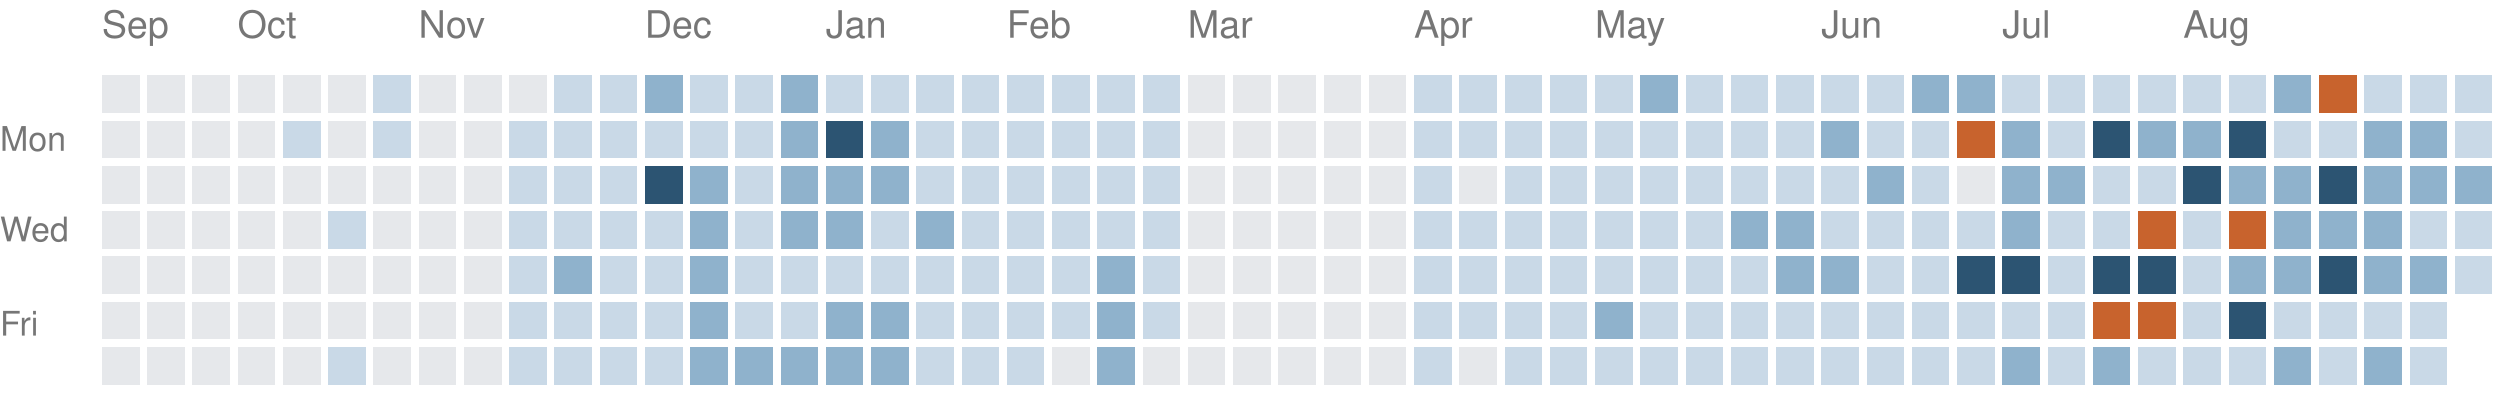
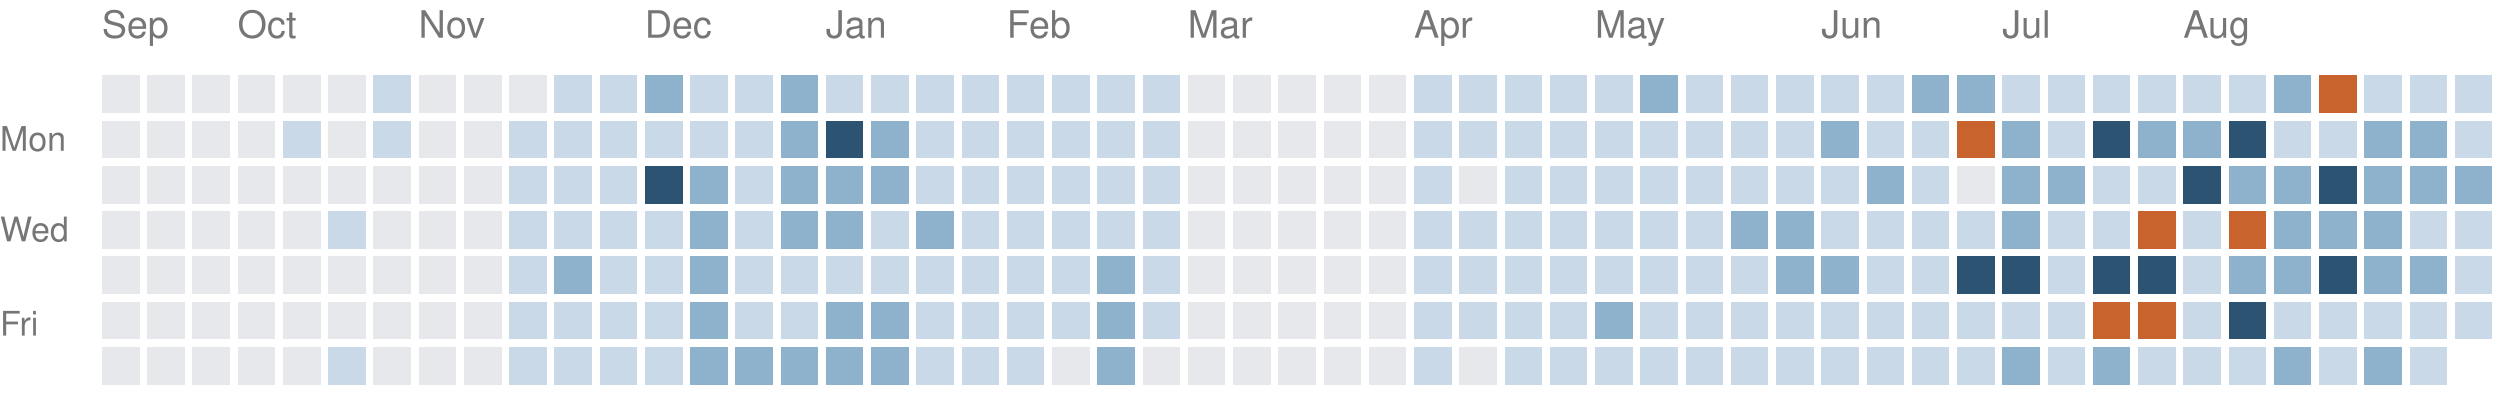
<svg xmlns="http://www.w3.org/2000/svg" version="1.1" width="663" height="104">
  <rect style="fill:#e6e8eb;shape-rendering:crispedges" data-score="0" data-date="2025-09-14" x="27" y="20" width="10" height="10" />
  <rect style="fill:#e6e8eb;shape-rendering:crispedges" data-score="0" data-date="2025-09-21" x="39" y="20" width="10" height="10" />
  <rect style="fill:#e6e8eb;shape-rendering:crispedges" data-score="0" data-date="2025-09-28" x="51" y="20" width="10" height="10" />
  <rect style="fill:#e6e8eb;shape-rendering:crispedges" data-score="0" data-date="2025-10-05" x="63" y="20" width="10" height="10" />
  <rect style="fill:#e6e8eb;shape-rendering:crispedges" data-score="0" data-date="2025-10-12" x="75" y="20" width="10" height="10" />
  <rect style="fill:#e6e8eb;shape-rendering:crispedges" data-score="0" data-date="2025-10-19" x="87" y="20" width="10" height="10" />
  <rect style="fill:#c9d9e7;shape-rendering:crispedges" data-score="1" data-date="2025-10-26" x="99" y="20" width="10" height="10" />
  <rect style="fill:#e6e8eb;shape-rendering:crispedges" data-score="0" data-date="2025-11-02" x="111" y="20" width="10" height="10" />
  <rect style="fill:#e6e8eb;shape-rendering:crispedges" data-score="0" data-date="2025-11-09" x="123" y="20" width="10" height="10" />
  <rect style="fill:#e6e8eb;shape-rendering:crispedges" data-score="0" data-date="2025-11-16" x="135" y="20" width="10" height="10" />
  <rect style="fill:#c9d9e7;shape-rendering:crispedges" data-score="1" data-date="2025-11-23" x="147" y="20" width="10" height="10" />
  <rect style="fill:#c9d9e7;shape-rendering:crispedges" data-score="1" data-date="2025-11-30" x="159" y="20" width="10" height="10" />
  <rect style="fill:#8fb2cc;shape-rendering:crispedges" data-score="2" data-date="2025-12-07" x="171" y="20" width="10" height="10" />
  <rect style="fill:#c9d9e7;shape-rendering:crispedges" data-score="1" data-date="2025-12-14" x="183" y="20" width="10" height="10" />
  <rect style="fill:#c9d9e7;shape-rendering:crispedges" data-score="1" data-date="2025-12-21" x="195" y="20" width="10" height="10" />
  <rect style="fill:#8fb2cc;shape-rendering:crispedges" data-score="2" data-date="2025-12-28" x="207" y="20" width="10" height="10" />
  <rect style="fill:#c9d9e7;shape-rendering:crispedges" data-score="1" data-date="2026-01-04" x="219" y="20" width="10" height="10" />
  <rect style="fill:#c9d9e7;shape-rendering:crispedges" data-score="1" data-date="2026-01-11" x="231" y="20" width="10" height="10" />
  <rect style="fill:#c9d9e7;shape-rendering:crispedges" data-score="1" data-date="2026-01-18" x="243" y="20" width="10" height="10" />
  <rect style="fill:#c9d9e7;shape-rendering:crispedges" data-score="1" data-date="2026-01-25" x="255" y="20" width="10" height="10" />
  <rect style="fill:#c9d9e7;shape-rendering:crispedges" data-score="1" data-date="2026-02-01" x="267" y="20" width="10" height="10" />
  <rect style="fill:#c9d9e7;shape-rendering:crispedges" data-score="1" data-date="2026-02-08" x="279" y="20" width="10" height="10" />
  <rect style="fill:#c9d9e7;shape-rendering:crispedges" data-score="1" data-date="2026-02-15" x="291" y="20" width="10" height="10" />
  <rect style="fill:#c9d9e7;shape-rendering:crispedges" data-score="1" data-date="2026-02-22" x="303" y="20" width="10" height="10" />
  <rect style="fill:#e6e8eb;shape-rendering:crispedges" data-score="0" data-date="2026-03-01" x="315" y="20" width="10" height="10" />
  <rect style="fill:#e6e8eb;shape-rendering:crispedges" data-score="0" data-date="2026-03-08" x="327" y="20" width="10" height="10" />
  <rect style="fill:#e6e8eb;shape-rendering:crispedges" data-score="0" data-date="2026-03-15" x="339" y="20" width="10" height="10" />
  <rect style="fill:#e6e8eb;shape-rendering:crispedges" data-score="0" data-date="2026-03-22" x="351" y="20" width="10" height="10" />
  <rect style="fill:#e6e8eb;shape-rendering:crispedges" data-score="0" data-date="2026-03-29" x="363" y="20" width="10" height="10" />
  <rect style="fill:#c9d9e7;shape-rendering:crispedges" data-score="1" data-date="2026-04-05" x="375" y="20" width="10" height="10" />
  <rect style="fill:#c9d9e7;shape-rendering:crispedges" data-score="1" data-date="2026-04-12" x="387" y="20" width="10" height="10" />
  <rect style="fill:#c9d9e7;shape-rendering:crispedges" data-score="1" data-date="2026-04-19" x="399" y="20" width="10" height="10" />
  <rect style="fill:#c9d9e7;shape-rendering:crispedges" data-score="1" data-date="2026-04-26" x="411" y="20" width="10" height="10" />
  <rect style="fill:#c9d9e7;shape-rendering:crispedges" data-score="1" data-date="2026-05-03" x="423" y="20" width="10" height="10" />
  <rect style="fill:#8fb2cc;shape-rendering:crispedges" data-score="2" data-date="2026-05-10" x="435" y="20" width="10" height="10" />
  <rect style="fill:#c9d9e7;shape-rendering:crispedges" data-score="1" data-date="2026-05-17" x="447" y="20" width="10" height="10" />
  <rect style="fill:#c9d9e7;shape-rendering:crispedges" data-score="1" data-date="2026-05-24" x="459" y="20" width="10" height="10" />
  <rect style="fill:#c9d9e7;shape-rendering:crispedges" data-score="1" data-date="2026-05-31" x="471" y="20" width="10" height="10" />
  <rect style="fill:#c9d9e7;shape-rendering:crispedges" data-score="1" data-date="2026-06-07" x="483" y="20" width="10" height="10" />
  <rect style="fill:#c9d9e7;shape-rendering:crispedges" data-score="1" data-date="2026-06-14" x="495" y="20" width="10" height="10" />
  <rect style="fill:#8fb2cc;shape-rendering:crispedges" data-score="2" data-date="2026-06-21" x="507" y="20" width="10" height="10" />
  <rect style="fill:#8fb2cc;shape-rendering:crispedges" data-score="2" data-date="2026-06-28" x="519" y="20" width="10" height="10" />
  <rect style="fill:#c9d9e7;shape-rendering:crispedges" data-score="1" data-date="2026-07-05" x="531" y="20" width="10" height="10" />
  <rect style="fill:#c9d9e7;shape-rendering:crispedges" data-score="1" data-date="2026-07-12" x="543" y="20" width="10" height="10" />
  <rect style="fill:#c9d9e7;shape-rendering:crispedges" data-score="1" data-date="2026-07-19" x="555" y="20" width="10" height="10" />
  <rect style="fill:#c9d9e7;shape-rendering:crispedges" data-score="1" data-date="2026-07-26" x="567" y="20" width="10" height="10" />
  <rect style="fill:#c9d9e7;shape-rendering:crispedges" data-score="1" data-date="2026-08-02" x="579" y="20" width="10" height="10" />
  <rect style="fill:#c9d9e7;shape-rendering:crispedges" data-score="1" data-date="2026-08-09" x="591" y="20" width="10" height="10" />
  <rect style="fill:#8fb2cc;shape-rendering:crispedges" data-score="2" data-date="2026-08-16" x="603" y="20" width="10" height="10" />
  <rect style="fill:#c8632d;shape-rendering:crispedges" data-score="4" data-date="2026-08-23" x="615" y="20" width="10" height="10" />
  <rect style="fill:#c9d9e7;shape-rendering:crispedges" data-score="1" data-date="2026-08-30" x="627" y="20" width="10" height="10" />
  <rect style="fill:#c9d9e7;shape-rendering:crispedges" data-score="1" data-date="2026-09-06" x="639" y="20" width="10" height="10" />
  <rect style="fill:#c9d9e7;shape-rendering:crispedges" data-score="1" data-date="2026-09-13" x="651" y="20" width="10" height="10" />
  <rect style="fill:#e6e8eb;shape-rendering:crispedges" data-score="0" data-date="2025-09-15" x="27" y="32" width="10" height="10" />
  <rect style="fill:#e6e8eb;shape-rendering:crispedges" data-score="0" data-date="2025-09-22" x="39" y="32" width="10" height="10" />
  <rect style="fill:#e6e8eb;shape-rendering:crispedges" data-score="0" data-date="2025-09-29" x="51" y="32" width="10" height="10" />
  <rect style="fill:#e6e8eb;shape-rendering:crispedges" data-score="0" data-date="2025-10-06" x="63" y="32" width="10" height="10" />
  <rect style="fill:#c9d9e7;shape-rendering:crispedges" data-score="1" data-date="2025-10-13" x="75" y="32" width="10" height="10" />
  <rect style="fill:#e6e8eb;shape-rendering:crispedges" data-score="0" data-date="2025-10-20" x="87" y="32" width="10" height="10" />
  <rect style="fill:#c9d9e7;shape-rendering:crispedges" data-score="1" data-date="2025-10-27" x="99" y="32" width="10" height="10" />
  <rect style="fill:#e6e8eb;shape-rendering:crispedges" data-score="0" data-date="2025-11-03" x="111" y="32" width="10" height="10" />
  <rect style="fill:#e6e8eb;shape-rendering:crispedges" data-score="0" data-date="2025-11-10" x="123" y="32" width="10" height="10" />
  <rect style="fill:#c9d9e7;shape-rendering:crispedges" data-score="1" data-date="2025-11-17" x="135" y="32" width="10" height="10" />
  <rect style="fill:#c9d9e7;shape-rendering:crispedges" data-score="1" data-date="2025-11-24" x="147" y="32" width="10" height="10" />
  <rect style="fill:#c9d9e7;shape-rendering:crispedges" data-score="1" data-date="2025-12-01" x="159" y="32" width="10" height="10" />
  <rect style="fill:#c9d9e7;shape-rendering:crispedges" data-score="1" data-date="2025-12-08" x="171" y="32" width="10" height="10" />
  <rect style="fill:#c9d9e7;shape-rendering:crispedges" data-score="1" data-date="2025-12-15" x="183" y="32" width="10" height="10" />
  <rect style="fill:#c9d9e7;shape-rendering:crispedges" data-score="1" data-date="2025-12-22" x="195" y="32" width="10" height="10" />
  <rect style="fill:#8fb2cc;shape-rendering:crispedges" data-score="2" data-date="2025-12-29" x="207" y="32" width="10" height="10" />
  <rect style="fill:#2c5472;shape-rendering:crispedges" data-score="3" data-date="2026-01-05" x="219" y="32" width="10" height="10" />
  <rect style="fill:#8fb2cc;shape-rendering:crispedges" data-score="2" data-date="2026-01-12" x="231" y="32" width="10" height="10" />
  <rect style="fill:#c9d9e7;shape-rendering:crispedges" data-score="1" data-date="2026-01-19" x="243" y="32" width="10" height="10" />
  <rect style="fill:#c9d9e7;shape-rendering:crispedges" data-score="1" data-date="2026-01-26" x="255" y="32" width="10" height="10" />
  <rect style="fill:#c9d9e7;shape-rendering:crispedges" data-score="1" data-date="2026-02-02" x="267" y="32" width="10" height="10" />
  <rect style="fill:#c9d9e7;shape-rendering:crispedges" data-score="1" data-date="2026-02-09" x="279" y="32" width="10" height="10" />
  <rect style="fill:#c9d9e7;shape-rendering:crispedges" data-score="1" data-date="2026-02-16" x="291" y="32" width="10" height="10" />
  <rect style="fill:#c9d9e7;shape-rendering:crispedges" data-score="1" data-date="2026-02-23" x="303" y="32" width="10" height="10" />
  <rect style="fill:#e6e8eb;shape-rendering:crispedges" data-score="0" data-date="2026-03-02" x="315" y="32" width="10" height="10" />
  <rect style="fill:#e6e8eb;shape-rendering:crispedges" data-score="0" data-date="2026-03-09" x="327" y="32" width="10" height="10" />
  <rect style="fill:#e6e8eb;shape-rendering:crispedges" data-score="0" data-date="2026-03-16" x="339" y="32" width="10" height="10" />
  <rect style="fill:#e6e8eb;shape-rendering:crispedges" data-score="0" data-date="2026-03-23" x="351" y="32" width="10" height="10" />
  <rect style="fill:#e6e8eb;shape-rendering:crispedges" data-score="0" data-date="2026-03-30" x="363" y="32" width="10" height="10" />
  <rect style="fill:#c9d9e7;shape-rendering:crispedges" data-score="1" data-date="2026-04-06" x="375" y="32" width="10" height="10" />
  <rect style="fill:#c9d9e7;shape-rendering:crispedges" data-score="1" data-date="2026-04-13" x="387" y="32" width="10" height="10" />
  <rect style="fill:#c9d9e7;shape-rendering:crispedges" data-score="1" data-date="2026-04-20" x="399" y="32" width="10" height="10" />
  <rect style="fill:#c9d9e7;shape-rendering:crispedges" data-score="1" data-date="2026-04-27" x="411" y="32" width="10" height="10" />
  <rect style="fill:#c9d9e7;shape-rendering:crispedges" data-score="1" data-date="2026-05-04" x="423" y="32" width="10" height="10" />
  <rect style="fill:#c9d9e7;shape-rendering:crispedges" data-score="1" data-date="2026-05-11" x="435" y="32" width="10" height="10" />
  <rect style="fill:#c9d9e7;shape-rendering:crispedges" data-score="1" data-date="2026-05-18" x="447" y="32" width="10" height="10" />
  <rect style="fill:#c9d9e7;shape-rendering:crispedges" data-score="1" data-date="2026-05-25" x="459" y="32" width="10" height="10" />
  <rect style="fill:#c9d9e7;shape-rendering:crispedges" data-score="1" data-date="2026-06-01" x="471" y="32" width="10" height="10" />
  <rect style="fill:#8fb2cc;shape-rendering:crispedges" data-score="2" data-date="2026-06-08" x="483" y="32" width="10" height="10" />
  <rect style="fill:#c9d9e7;shape-rendering:crispedges" data-score="1" data-date="2026-06-15" x="495" y="32" width="10" height="10" />
  <rect style="fill:#c9d9e7;shape-rendering:crispedges" data-score="1" data-date="2026-06-22" x="507" y="32" width="10" height="10" />
  <rect style="fill:#c8632d;shape-rendering:crispedges" data-score="4" data-date="2026-06-29" x="519" y="32" width="10" height="10" />
  <rect style="fill:#8fb2cc;shape-rendering:crispedges" data-score="2" data-date="2026-07-06" x="531" y="32" width="10" height="10" />
  <rect style="fill:#c9d9e7;shape-rendering:crispedges" data-score="1" data-date="2026-07-13" x="543" y="32" width="10" height="10" />
  <rect style="fill:#2c5472;shape-rendering:crispedges" data-score="3" data-date="2026-07-20" x="555" y="32" width="10" height="10" />
  <rect style="fill:#8fb2cc;shape-rendering:crispedges" data-score="2" data-date="2026-07-27" x="567" y="32" width="10" height="10" />
  <rect style="fill:#8fb2cc;shape-rendering:crispedges" data-score="2" data-date="2026-08-03" x="579" y="32" width="10" height="10" />
  <rect style="fill:#2c5472;shape-rendering:crispedges" data-score="3" data-date="2026-08-10" x="591" y="32" width="10" height="10" />
  <rect style="fill:#c9d9e7;shape-rendering:crispedges" data-score="1" data-date="2026-08-17" x="603" y="32" width="10" height="10" />
  <rect style="fill:#c9d9e7;shape-rendering:crispedges" data-score="1" data-date="2026-08-24" x="615" y="32" width="10" height="10" />
  <rect style="fill:#8fb2cc;shape-rendering:crispedges" data-score="2" data-date="2026-08-31" x="627" y="32" width="10" height="10" />
  <rect style="fill:#8fb2cc;shape-rendering:crispedges" data-score="2" data-date="2026-09-07" x="639" y="32" width="10" height="10" />
  <rect style="fill:#c9d9e7;shape-rendering:crispedges" data-score="1" data-date="2026-09-14" x="651" y="32" width="10" height="10" />
  <rect style="fill:#e6e8eb;shape-rendering:crispedges" data-score="0" data-date="2025-09-16" x="27" y="44" width="10" height="10" />
  <rect style="fill:#e6e8eb;shape-rendering:crispedges" data-score="0" data-date="2025-09-23" x="39" y="44" width="10" height="10" />
  <rect style="fill:#e6e8eb;shape-rendering:crispedges" data-score="0" data-date="2025-09-30" x="51" y="44" width="10" height="10" />
  <rect style="fill:#e6e8eb;shape-rendering:crispedges" data-score="0" data-date="2025-10-07" x="63" y="44" width="10" height="10" />
  <rect style="fill:#e6e8eb;shape-rendering:crispedges" data-score="0" data-date="2025-10-14" x="75" y="44" width="10" height="10" />
  <rect style="fill:#e6e8eb;shape-rendering:crispedges" data-score="0" data-date="2025-10-21" x="87" y="44" width="10" height="10" />
  <rect style="fill:#e6e8eb;shape-rendering:crispedges" data-score="0" data-date="2025-10-28" x="99" y="44" width="10" height="10" />
  <rect style="fill:#e6e8eb;shape-rendering:crispedges" data-score="0" data-date="2025-11-04" x="111" y="44" width="10" height="10" />
  <rect style="fill:#e6e8eb;shape-rendering:crispedges" data-score="0" data-date="2025-11-11" x="123" y="44" width="10" height="10" />
  <rect style="fill:#c9d9e7;shape-rendering:crispedges" data-score="1" data-date="2025-11-18" x="135" y="44" width="10" height="10" />
  <rect style="fill:#c9d9e7;shape-rendering:crispedges" data-score="1" data-date="2025-11-25" x="147" y="44" width="10" height="10" />
  <rect style="fill:#c9d9e7;shape-rendering:crispedges" data-score="1" data-date="2025-12-02" x="159" y="44" width="10" height="10" />
  <rect style="fill:#2c5472;shape-rendering:crispedges" data-score="3" data-date="2025-12-09" x="171" y="44" width="10" height="10" />
  <rect style="fill:#8fb2cc;shape-rendering:crispedges" data-score="2" data-date="2025-12-16" x="183" y="44" width="10" height="10" />
  <rect style="fill:#c9d9e7;shape-rendering:crispedges" data-score="1" data-date="2025-12-23" x="195" y="44" width="10" height="10" />
  <rect style="fill:#8fb2cc;shape-rendering:crispedges" data-score="2" data-date="2025-12-30" x="207" y="44" width="10" height="10" />
  <rect style="fill:#8fb2cc;shape-rendering:crispedges" data-score="2" data-date="2026-01-06" x="219" y="44" width="10" height="10" />
  <rect style="fill:#8fb2cc;shape-rendering:crispedges" data-score="2" data-date="2026-01-13" x="231" y="44" width="10" height="10" />
  <rect style="fill:#c9d9e7;shape-rendering:crispedges" data-score="1" data-date="2026-01-20" x="243" y="44" width="10" height="10" />
  <rect style="fill:#c9d9e7;shape-rendering:crispedges" data-score="1" data-date="2026-01-27" x="255" y="44" width="10" height="10" />
  <rect style="fill:#c9d9e7;shape-rendering:crispedges" data-score="1" data-date="2026-02-03" x="267" y="44" width="10" height="10" />
  <rect style="fill:#c9d9e7;shape-rendering:crispedges" data-score="1" data-date="2026-02-10" x="279" y="44" width="10" height="10" />
  <rect style="fill:#c9d9e7;shape-rendering:crispedges" data-score="1" data-date="2026-02-17" x="291" y="44" width="10" height="10" />
  <rect style="fill:#c9d9e7;shape-rendering:crispedges" data-score="1" data-date="2026-02-24" x="303" y="44" width="10" height="10" />
  <rect style="fill:#e6e8eb;shape-rendering:crispedges" data-score="0" data-date="2026-03-03" x="315" y="44" width="10" height="10" />
  <rect style="fill:#e6e8eb;shape-rendering:crispedges" data-score="0" data-date="2026-03-10" x="327" y="44" width="10" height="10" />
  <rect style="fill:#e6e8eb;shape-rendering:crispedges" data-score="0" data-date="2026-03-17" x="339" y="44" width="10" height="10" />
  <rect style="fill:#e6e8eb;shape-rendering:crispedges" data-score="0" data-date="2026-03-24" x="351" y="44" width="10" height="10" />
  <rect style="fill:#e6e8eb;shape-rendering:crispedges" data-score="0" data-date="2026-03-31" x="363" y="44" width="10" height="10" />
  <rect style="fill:#c9d9e7;shape-rendering:crispedges" data-score="1" data-date="2026-04-07" x="375" y="44" width="10" height="10" />
  <rect style="fill:#e6e8eb;shape-rendering:crispedges" data-score="0" data-date="2026-04-14" x="387" y="44" width="10" height="10" />
  <rect style="fill:#c9d9e7;shape-rendering:crispedges" data-score="1" data-date="2026-04-21" x="399" y="44" width="10" height="10" />
  <rect style="fill:#c9d9e7;shape-rendering:crispedges" data-score="1" data-date="2026-04-28" x="411" y="44" width="10" height="10" />
  <rect style="fill:#c9d9e7;shape-rendering:crispedges" data-score="1" data-date="2026-05-05" x="423" y="44" width="10" height="10" />
  <rect style="fill:#c9d9e7;shape-rendering:crispedges" data-score="1" data-date="2026-05-12" x="435" y="44" width="10" height="10" />
  <rect style="fill:#c9d9e7;shape-rendering:crispedges" data-score="1" data-date="2026-05-19" x="447" y="44" width="10" height="10" />
  <rect style="fill:#c9d9e7;shape-rendering:crispedges" data-score="1" data-date="2026-05-26" x="459" y="44" width="10" height="10" />
  <rect style="fill:#c9d9e7;shape-rendering:crispedges" data-score="1" data-date="2026-06-02" x="471" y="44" width="10" height="10" />
  <rect style="fill:#c9d9e7;shape-rendering:crispedges" data-score="1" data-date="2026-06-09" x="483" y="44" width="10" height="10" />
  <rect style="fill:#8fb2cc;shape-rendering:crispedges" data-score="2" data-date="2026-06-16" x="495" y="44" width="10" height="10" />
  <rect style="fill:#c9d9e7;shape-rendering:crispedges" data-score="1" data-date="2026-06-23" x="507" y="44" width="10" height="10" />
  <rect style="fill:#e6e8eb;shape-rendering:crispedges" data-score="0" data-date="2026-06-30" x="519" y="44" width="10" height="10" />
  <rect style="fill:#8fb2cc;shape-rendering:crispedges" data-score="2" data-date="2026-07-07" x="531" y="44" width="10" height="10" />
  <rect style="fill:#8fb2cc;shape-rendering:crispedges" data-score="2" data-date="2026-07-14" x="543" y="44" width="10" height="10" />
  <rect style="fill:#c9d9e7;shape-rendering:crispedges" data-score="1" data-date="2026-07-21" x="555" y="44" width="10" height="10" />
  <rect style="fill:#c9d9e7;shape-rendering:crispedges" data-score="1" data-date="2026-07-28" x="567" y="44" width="10" height="10" />
  <rect style="fill:#2c5472;shape-rendering:crispedges" data-score="3" data-date="2026-08-04" x="579" y="44" width="10" height="10" />
  <rect style="fill:#8fb2cc;shape-rendering:crispedges" data-score="2" data-date="2026-08-11" x="591" y="44" width="10" height="10" />
  <rect style="fill:#8fb2cc;shape-rendering:crispedges" data-score="2" data-date="2026-08-18" x="603" y="44" width="10" height="10" />
  <rect style="fill:#2c5472;shape-rendering:crispedges" data-score="3" data-date="2026-08-25" x="615" y="44" width="10" height="10" />
  <rect style="fill:#8fb2cc;shape-rendering:crispedges" data-score="2" data-date="2026-09-01" x="627" y="44" width="10" height="10" />
  <rect style="fill:#8fb2cc;shape-rendering:crispedges" data-score="2" data-date="2026-09-08" x="639" y="44" width="10" height="10" />
  <rect style="fill:#8fb2cc;shape-rendering:crispedges" data-score="2" data-date="2026-09-15" x="651" y="44" width="10" height="10" />
  <rect style="fill:#e6e8eb;shape-rendering:crispedges" data-score="0" data-date="2025-09-17" x="27" y="56" width="10" height="10" />
  <rect style="fill:#e6e8eb;shape-rendering:crispedges" data-score="0" data-date="2025-09-24" x="39" y="56" width="10" height="10" />
  <rect style="fill:#e6e8eb;shape-rendering:crispedges" data-score="0" data-date="2025-10-01" x="51" y="56" width="10" height="10" />
  <rect style="fill:#e6e8eb;shape-rendering:crispedges" data-score="0" data-date="2025-10-08" x="63" y="56" width="10" height="10" />
  <rect style="fill:#e6e8eb;shape-rendering:crispedges" data-score="0" data-date="2025-10-15" x="75" y="56" width="10" height="10" />
  <rect style="fill:#c9d9e7;shape-rendering:crispedges" data-score="1" data-date="2025-10-22" x="87" y="56" width="10" height="10" />
  <rect style="fill:#e6e8eb;shape-rendering:crispedges" data-score="0" data-date="2025-10-29" x="99" y="56" width="10" height="10" />
  <rect style="fill:#e6e8eb;shape-rendering:crispedges" data-score="0" data-date="2025-11-05" x="111" y="56" width="10" height="10" />
  <rect style="fill:#e6e8eb;shape-rendering:crispedges" data-score="0" data-date="2025-11-12" x="123" y="56" width="10" height="10" />
  <rect style="fill:#c9d9e7;shape-rendering:crispedges" data-score="1" data-date="2025-11-19" x="135" y="56" width="10" height="10" />
  <rect style="fill:#c9d9e7;shape-rendering:crispedges" data-score="1" data-date="2025-11-26" x="147" y="56" width="10" height="10" />
  <rect style="fill:#c9d9e7;shape-rendering:crispedges" data-score="1" data-date="2025-12-03" x="159" y="56" width="10" height="10" />
  <rect style="fill:#c9d9e7;shape-rendering:crispedges" data-score="1" data-date="2025-12-10" x="171" y="56" width="10" height="10" />
  <rect style="fill:#8fb2cc;shape-rendering:crispedges" data-score="2" data-date="2025-12-17" x="183" y="56" width="10" height="10" />
  <rect style="fill:#c9d9e7;shape-rendering:crispedges" data-score="1" data-date="2025-12-24" x="195" y="56" width="10" height="10" />
  <rect style="fill:#8fb2cc;shape-rendering:crispedges" data-score="2" data-date="2025-12-31" x="207" y="56" width="10" height="10" />
  <rect style="fill:#8fb2cc;shape-rendering:crispedges" data-score="2" data-date="2026-01-07" x="219" y="56" width="10" height="10" />
  <rect style="fill:#c9d9e7;shape-rendering:crispedges" data-score="1" data-date="2026-01-14" x="231" y="56" width="10" height="10" />
  <rect style="fill:#8fb2cc;shape-rendering:crispedges" data-score="2" data-date="2026-01-21" x="243" y="56" width="10" height="10" />
  <rect style="fill:#c9d9e7;shape-rendering:crispedges" data-score="1" data-date="2026-01-28" x="255" y="56" width="10" height="10" />
  <rect style="fill:#c9d9e7;shape-rendering:crispedges" data-score="1" data-date="2026-02-04" x="267" y="56" width="10" height="10" />
  <rect style="fill:#c9d9e7;shape-rendering:crispedges" data-score="1" data-date="2026-02-11" x="279" y="56" width="10" height="10" />
  <rect style="fill:#c9d9e7;shape-rendering:crispedges" data-score="1" data-date="2026-02-18" x="291" y="56" width="10" height="10" />
  <rect style="fill:#c9d9e7;shape-rendering:crispedges" data-score="1" data-date="2026-02-25" x="303" y="56" width="10" height="10" />
  <rect style="fill:#e6e8eb;shape-rendering:crispedges" data-score="0" data-date="2026-03-04" x="315" y="56" width="10" height="10" />
  <rect style="fill:#e6e8eb;shape-rendering:crispedges" data-score="0" data-date="2026-03-11" x="327" y="56" width="10" height="10" />
  <rect style="fill:#e6e8eb;shape-rendering:crispedges" data-score="0" data-date="2026-03-18" x="339" y="56" width="10" height="10" />
  <rect style="fill:#e6e8eb;shape-rendering:crispedges" data-score="0" data-date="2026-03-25" x="351" y="56" width="10" height="10" />
  <rect style="fill:#e6e8eb;shape-rendering:crispedges" data-score="0" data-date="2026-04-01" x="363" y="56" width="10" height="10" />
  <rect style="fill:#c9d9e7;shape-rendering:crispedges" data-score="1" data-date="2026-04-08" x="375" y="56" width="10" height="10" />
  <rect style="fill:#c9d9e7;shape-rendering:crispedges" data-score="1" data-date="2026-04-15" x="387" y="56" width="10" height="10" />
  <rect style="fill:#c9d9e7;shape-rendering:crispedges" data-score="1" data-date="2026-04-22" x="399" y="56" width="10" height="10" />
  <rect style="fill:#c9d9e7;shape-rendering:crispedges" data-score="1" data-date="2026-04-29" x="411" y="56" width="10" height="10" />
  <rect style="fill:#c9d9e7;shape-rendering:crispedges" data-score="1" data-date="2026-05-06" x="423" y="56" width="10" height="10" />
  <rect style="fill:#c9d9e7;shape-rendering:crispedges" data-score="1" data-date="2026-05-13" x="435" y="56" width="10" height="10" />
  <rect style="fill:#c9d9e7;shape-rendering:crispedges" data-score="1" data-date="2026-05-20" x="447" y="56" width="10" height="10" />
  <rect style="fill:#8fb2cc;shape-rendering:crispedges" data-score="2" data-date="2026-05-27" x="459" y="56" width="10" height="10" />
  <rect style="fill:#8fb2cc;shape-rendering:crispedges" data-score="2" data-date="2026-06-03" x="471" y="56" width="10" height="10" />
  <rect style="fill:#c9d9e7;shape-rendering:crispedges" data-score="1" data-date="2026-06-10" x="483" y="56" width="10" height="10" />
  <rect style="fill:#c9d9e7;shape-rendering:crispedges" data-score="1" data-date="2026-06-17" x="495" y="56" width="10" height="10" />
  <rect style="fill:#c9d9e7;shape-rendering:crispedges" data-score="1" data-date="2026-06-24" x="507" y="56" width="10" height="10" />
  <rect style="fill:#c9d9e7;shape-rendering:crispedges" data-score="1" data-date="2026-07-01" x="519" y="56" width="10" height="10" />
  <rect style="fill:#8fb2cc;shape-rendering:crispedges" data-score="2" data-date="2026-07-08" x="531" y="56" width="10" height="10" />
  <rect style="fill:#c9d9e7;shape-rendering:crispedges" data-score="1" data-date="2026-07-15" x="543" y="56" width="10" height="10" />
  <rect style="fill:#c9d9e7;shape-rendering:crispedges" data-score="1" data-date="2026-07-22" x="555" y="56" width="10" height="10" />
  <rect style="fill:#c8632d;shape-rendering:crispedges" data-score="4" data-date="2026-07-29" x="567" y="56" width="10" height="10" />
  <rect style="fill:#c9d9e7;shape-rendering:crispedges" data-score="1" data-date="2026-08-05" x="579" y="56" width="10" height="10" />
  <rect style="fill:#c8632d;shape-rendering:crispedges" data-score="4" data-date="2026-08-12" x="591" y="56" width="10" height="10" />
  <rect style="fill:#8fb2cc;shape-rendering:crispedges" data-score="2" data-date="2026-08-19" x="603" y="56" width="10" height="10" />
  <rect style="fill:#8fb2cc;shape-rendering:crispedges" data-score="2" data-date="2026-08-26" x="615" y="56" width="10" height="10" />
  <rect style="fill:#8fb2cc;shape-rendering:crispedges" data-score="2" data-date="2026-09-02" x="627" y="56" width="10" height="10" />
  <rect style="fill:#c9d9e7;shape-rendering:crispedges" data-score="1" data-date="2026-09-09" x="639" y="56" width="10" height="10" />
  <rect style="fill:#c9d9e7;shape-rendering:crispedges" data-score="1" data-date="2026-09-16" x="651" y="56" width="10" height="10" />
  <rect style="fill:#e6e8eb;shape-rendering:crispedges" data-score="0" data-date="2025-09-18" x="27" y="68" width="10" height="10" />
  <rect style="fill:#e6e8eb;shape-rendering:crispedges" data-score="0" data-date="2025-09-25" x="39" y="68" width="10" height="10" />
  <rect style="fill:#e6e8eb;shape-rendering:crispedges" data-score="0" data-date="2025-10-02" x="51" y="68" width="10" height="10" />
  <rect style="fill:#e6e8eb;shape-rendering:crispedges" data-score="0" data-date="2025-10-09" x="63" y="68" width="10" height="10" />
  <rect style="fill:#e6e8eb;shape-rendering:crispedges" data-score="0" data-date="2025-10-16" x="75" y="68" width="10" height="10" />
  <rect style="fill:#e6e8eb;shape-rendering:crispedges" data-score="0" data-date="2025-10-23" x="87" y="68" width="10" height="10" />
  <rect style="fill:#e6e8eb;shape-rendering:crispedges" data-score="0" data-date="2025-10-30" x="99" y="68" width="10" height="10" />
  <rect style="fill:#e6e8eb;shape-rendering:crispedges" data-score="0" data-date="2025-11-06" x="111" y="68" width="10" height="10" />
  <rect style="fill:#e6e8eb;shape-rendering:crispedges" data-score="0" data-date="2025-11-13" x="123" y="68" width="10" height="10" />
  <rect style="fill:#c9d9e7;shape-rendering:crispedges" data-score="1" data-date="2025-11-20" x="135" y="68" width="10" height="10" />
  <rect style="fill:#8fb2cc;shape-rendering:crispedges" data-score="2" data-date="2025-11-27" x="147" y="68" width="10" height="10" />
  <rect style="fill:#c9d9e7;shape-rendering:crispedges" data-score="1" data-date="2025-12-04" x="159" y="68" width="10" height="10" />
  <rect style="fill:#c9d9e7;shape-rendering:crispedges" data-score="1" data-date="2025-12-11" x="171" y="68" width="10" height="10" />
  <rect style="fill:#8fb2cc;shape-rendering:crispedges" data-score="2" data-date="2025-12-18" x="183" y="68" width="10" height="10" />
  <rect style="fill:#c9d9e7;shape-rendering:crispedges" data-score="1" data-date="2025-12-25" x="195" y="68" width="10" height="10" />
  <rect style="fill:#c9d9e7;shape-rendering:crispedges" data-score="1" data-date="2026-01-01" x="207" y="68" width="10" height="10" />
  <rect style="fill:#c9d9e7;shape-rendering:crispedges" data-score="1" data-date="2026-01-08" x="219" y="68" width="10" height="10" />
  <rect style="fill:#c9d9e7;shape-rendering:crispedges" data-score="1" data-date="2026-01-15" x="231" y="68" width="10" height="10" />
  <rect style="fill:#c9d9e7;shape-rendering:crispedges" data-score="1" data-date="2026-01-22" x="243" y="68" width="10" height="10" />
  <rect style="fill:#c9d9e7;shape-rendering:crispedges" data-score="1" data-date="2026-01-29" x="255" y="68" width="10" height="10" />
  <rect style="fill:#c9d9e7;shape-rendering:crispedges" data-score="1" data-date="2026-02-05" x="267" y="68" width="10" height="10" />
  <rect style="fill:#c9d9e7;shape-rendering:crispedges" data-score="1" data-date="2026-02-12" x="279" y="68" width="10" height="10" />
  <rect style="fill:#8fb2cc;shape-rendering:crispedges" data-score="2" data-date="2026-02-19" x="291" y="68" width="10" height="10" />
  <rect style="fill:#c9d9e7;shape-rendering:crispedges" data-score="1" data-date="2026-02-26" x="303" y="68" width="10" height="10" />
  <rect style="fill:#e6e8eb;shape-rendering:crispedges" data-score="0" data-date="2026-03-05" x="315" y="68" width="10" height="10" />
  <rect style="fill:#e6e8eb;shape-rendering:crispedges" data-score="0" data-date="2026-03-12" x="327" y="68" width="10" height="10" />
  <rect style="fill:#e6e8eb;shape-rendering:crispedges" data-score="0" data-date="2026-03-19" x="339" y="68" width="10" height="10" />
  <rect style="fill:#e6e8eb;shape-rendering:crispedges" data-score="0" data-date="2026-03-26" x="351" y="68" width="10" height="10" />
  <rect style="fill:#e6e8eb;shape-rendering:crispedges" data-score="0" data-date="2026-04-02" x="363" y="68" width="10" height="10" />
  <rect style="fill:#c9d9e7;shape-rendering:crispedges" data-score="1" data-date="2026-04-09" x="375" y="68" width="10" height="10" />
  <rect style="fill:#c9d9e7;shape-rendering:crispedges" data-score="1" data-date="2026-04-16" x="387" y="68" width="10" height="10" />
  <rect style="fill:#c9d9e7;shape-rendering:crispedges" data-score="1" data-date="2026-04-23" x="399" y="68" width="10" height="10" />
  <rect style="fill:#c9d9e7;shape-rendering:crispedges" data-score="1" data-date="2026-04-30" x="411" y="68" width="10" height="10" />
  <rect style="fill:#c9d9e7;shape-rendering:crispedges" data-score="1" data-date="2026-05-07" x="423" y="68" width="10" height="10" />
  <rect style="fill:#c9d9e7;shape-rendering:crispedges" data-score="1" data-date="2026-05-14" x="435" y="68" width="10" height="10" />
  <rect style="fill:#c9d9e7;shape-rendering:crispedges" data-score="1" data-date="2026-05-21" x="447" y="68" width="10" height="10" />
  <rect style="fill:#c9d9e7;shape-rendering:crispedges" data-score="1" data-date="2026-05-28" x="459" y="68" width="10" height="10" />
  <rect style="fill:#8fb2cc;shape-rendering:crispedges" data-score="2" data-date="2026-06-04" x="471" y="68" width="10" height="10" />
  <rect style="fill:#8fb2cc;shape-rendering:crispedges" data-score="2" data-date="2026-06-11" x="483" y="68" width="10" height="10" />
  <rect style="fill:#c9d9e7;shape-rendering:crispedges" data-score="1" data-date="2026-06-18" x="495" y="68" width="10" height="10" />
  <rect style="fill:#c9d9e7;shape-rendering:crispedges" data-score="1" data-date="2026-06-25" x="507" y="68" width="10" height="10" />
  <rect style="fill:#2c5472;shape-rendering:crispedges" data-score="3" data-date="2026-07-02" x="519" y="68" width="10" height="10" />
  <rect style="fill:#2c5472;shape-rendering:crispedges" data-score="3" data-date="2026-07-09" x="531" y="68" width="10" height="10" />
  <rect style="fill:#c9d9e7;shape-rendering:crispedges" data-score="1" data-date="2026-07-16" x="543" y="68" width="10" height="10" />
  <rect style="fill:#2c5472;shape-rendering:crispedges" data-score="3" data-date="2026-07-23" x="555" y="68" width="10" height="10" />
  <rect style="fill:#2c5472;shape-rendering:crispedges" data-score="3" data-date="2026-07-30" x="567" y="68" width="10" height="10" />
  <rect style="fill:#c9d9e7;shape-rendering:crispedges" data-score="1" data-date="2026-08-06" x="579" y="68" width="10" height="10" />
  <rect style="fill:#8fb2cc;shape-rendering:crispedges" data-score="2" data-date="2026-08-13" x="591" y="68" width="10" height="10" />
  <rect style="fill:#8fb2cc;shape-rendering:crispedges" data-score="2" data-date="2026-08-20" x="603" y="68" width="10" height="10" />
  <rect style="fill:#2c5472;shape-rendering:crispedges" data-score="3" data-date="2026-08-27" x="615" y="68" width="10" height="10" />
  <rect style="fill:#8fb2cc;shape-rendering:crispedges" data-score="2" data-date="2026-09-03" x="627" y="68" width="10" height="10" />
  <rect style="fill:#8fb2cc;shape-rendering:crispedges" data-score="2" data-date="2026-09-10" x="639" y="68" width="10" height="10" />
  <rect style="fill:#c9d9e7;shape-rendering:crispedges" data-score="1" data-date="2026-09-17" x="651" y="68" width="10" height="10" />
  <rect style="fill:#e6e8eb;shape-rendering:crispedges" data-score="0" data-date="2025-09-19" x="27" y="80" width="10" height="10" />
  <rect style="fill:#e6e8eb;shape-rendering:crispedges" data-score="0" data-date="2025-09-26" x="39" y="80" width="10" height="10" />
  <rect style="fill:#e6e8eb;shape-rendering:crispedges" data-score="0" data-date="2025-10-03" x="51" y="80" width="10" height="10" />
  <rect style="fill:#e6e8eb;shape-rendering:crispedges" data-score="0" data-date="2025-10-10" x="63" y="80" width="10" height="10" />
  <rect style="fill:#e6e8eb;shape-rendering:crispedges" data-score="0" data-date="2025-10-17" x="75" y="80" width="10" height="10" />
  <rect style="fill:#e6e8eb;shape-rendering:crispedges" data-score="0" data-date="2025-10-24" x="87" y="80" width="10" height="10" />
  <rect style="fill:#e6e8eb;shape-rendering:crispedges" data-score="0" data-date="2025-10-31" x="99" y="80" width="10" height="10" />
  <rect style="fill:#e6e8eb;shape-rendering:crispedges" data-score="0" data-date="2025-11-07" x="111" y="80" width="10" height="10" />
  <rect style="fill:#e6e8eb;shape-rendering:crispedges" data-score="0" data-date="2025-11-14" x="123" y="80" width="10" height="10" />
  <rect style="fill:#c9d9e7;shape-rendering:crispedges" data-score="1" data-date="2025-11-21" x="135" y="80" width="10" height="10" />
  <rect style="fill:#c9d9e7;shape-rendering:crispedges" data-score="1" data-date="2025-11-28" x="147" y="80" width="10" height="10" />
  <rect style="fill:#c9d9e7;shape-rendering:crispedges" data-score="1" data-date="2025-12-05" x="159" y="80" width="10" height="10" />
  <rect style="fill:#c9d9e7;shape-rendering:crispedges" data-score="1" data-date="2025-12-12" x="171" y="80" width="10" height="10" />
  <rect style="fill:#8fb2cc;shape-rendering:crispedges" data-score="2" data-date="2025-12-19" x="183" y="80" width="10" height="10" />
  <rect style="fill:#c9d9e7;shape-rendering:crispedges" data-score="1" data-date="2025-12-26" x="195" y="80" width="10" height="10" />
  <rect style="fill:#c9d9e7;shape-rendering:crispedges" data-score="1" data-date="2026-01-02" x="207" y="80" width="10" height="10" />
  <rect style="fill:#8fb2cc;shape-rendering:crispedges" data-score="2" data-date="2026-01-09" x="219" y="80" width="10" height="10" />
  <rect style="fill:#8fb2cc;shape-rendering:crispedges" data-score="2" data-date="2026-01-16" x="231" y="80" width="10" height="10" />
  <rect style="fill:#c9d9e7;shape-rendering:crispedges" data-score="1" data-date="2026-01-23" x="243" y="80" width="10" height="10" />
  <rect style="fill:#c9d9e7;shape-rendering:crispedges" data-score="1" data-date="2026-01-30" x="255" y="80" width="10" height="10" />
  <rect style="fill:#c9d9e7;shape-rendering:crispedges" data-score="1" data-date="2026-02-06" x="267" y="80" width="10" height="10" />
  <rect style="fill:#c9d9e7;shape-rendering:crispedges" data-score="1" data-date="2026-02-13" x="279" y="80" width="10" height="10" />
  <rect style="fill:#8fb2cc;shape-rendering:crispedges" data-score="2" data-date="2026-02-20" x="291" y="80" width="10" height="10" />
  <rect style="fill:#c9d9e7;shape-rendering:crispedges" data-score="1" data-date="2026-02-27" x="303" y="80" width="10" height="10" />
  <rect style="fill:#e6e8eb;shape-rendering:crispedges" data-score="0" data-date="2026-03-06" x="315" y="80" width="10" height="10" />
  <rect style="fill:#e6e8eb;shape-rendering:crispedges" data-score="0" data-date="2026-03-13" x="327" y="80" width="10" height="10" />
  <rect style="fill:#e6e8eb;shape-rendering:crispedges" data-score="0" data-date="2026-03-20" x="339" y="80" width="10" height="10" />
  <rect style="fill:#e6e8eb;shape-rendering:crispedges" data-score="0" data-date="2026-03-27" x="351" y="80" width="10" height="10" />
  <rect style="fill:#e6e8eb;shape-rendering:crispedges" data-score="0" data-date="2026-04-03" x="363" y="80" width="10" height="10" />
  <rect style="fill:#c9d9e7;shape-rendering:crispedges" data-score="1" data-date="2026-04-10" x="375" y="80" width="10" height="10" />
  <rect style="fill:#c9d9e7;shape-rendering:crispedges" data-score="1" data-date="2026-04-17" x="387" y="80" width="10" height="10" />
  <rect style="fill:#c9d9e7;shape-rendering:crispedges" data-score="1" data-date="2026-04-24" x="399" y="80" width="10" height="10" />
  <rect style="fill:#c9d9e7;shape-rendering:crispedges" data-score="1" data-date="2026-05-01" x="411" y="80" width="10" height="10" />
  <rect style="fill:#8fb2cc;shape-rendering:crispedges" data-score="2" data-date="2026-05-08" x="423" y="80" width="10" height="10" />
  <rect style="fill:#c9d9e7;shape-rendering:crispedges" data-score="1" data-date="2026-05-15" x="435" y="80" width="10" height="10" />
  <rect style="fill:#c9d9e7;shape-rendering:crispedges" data-score="1" data-date="2026-05-22" x="447" y="80" width="10" height="10" />
  <rect style="fill:#c9d9e7;shape-rendering:crispedges" data-score="1" data-date="2026-05-29" x="459" y="80" width="10" height="10" />
  <rect style="fill:#c9d9e7;shape-rendering:crispedges" data-score="1" data-date="2026-06-05" x="471" y="80" width="10" height="10" />
  <rect style="fill:#c9d9e7;shape-rendering:crispedges" data-score="1" data-date="2026-06-12" x="483" y="80" width="10" height="10" />
  <rect style="fill:#c9d9e7;shape-rendering:crispedges" data-score="1" data-date="2026-06-19" x="495" y="80" width="10" height="10" />
  <rect style="fill:#c9d9e7;shape-rendering:crispedges" data-score="1" data-date="2026-06-26" x="507" y="80" width="10" height="10" />
  <rect style="fill:#c9d9e7;shape-rendering:crispedges" data-score="1" data-date="2026-07-03" x="519" y="80" width="10" height="10" />
  <rect style="fill:#c9d9e7;shape-rendering:crispedges" data-score="1" data-date="2026-07-10" x="531" y="80" width="10" height="10" />
  <rect style="fill:#c9d9e7;shape-rendering:crispedges" data-score="1" data-date="2026-07-17" x="543" y="80" width="10" height="10" />
  <rect style="fill:#c8632d;shape-rendering:crispedges" data-score="4" data-date="2026-07-24" x="555" y="80" width="10" height="10" />
  <rect style="fill:#c8632d;shape-rendering:crispedges" data-score="4" data-date="2026-07-31" x="567" y="80" width="10" height="10" />
  <rect style="fill:#c9d9e7;shape-rendering:crispedges" data-score="1" data-date="2026-08-07" x="579" y="80" width="10" height="10" />
  <rect style="fill:#2c5472;shape-rendering:crispedges" data-score="3" data-date="2026-08-14" x="591" y="80" width="10" height="10" />
  <rect style="fill:#c9d9e7;shape-rendering:crispedges" data-score="1" data-date="2026-08-21" x="603" y="80" width="10" height="10" />
  <rect style="fill:#c9d9e7;shape-rendering:crispedges" data-score="1" data-date="2026-08-28" x="615" y="80" width="10" height="10" />
  <rect style="fill:#c9d9e7;shape-rendering:crispedges" data-score="1" data-date="2026-09-04" x="627" y="80" width="10" height="10" />
  <rect style="fill:#c9d9e7;shape-rendering:crispedges" data-score="1" data-date="2026-09-11" x="639" y="80" width="10" height="10" />
+   <rect style="fill:#c9d9e7;shape-rendering:crispedges" data-score="1" data-date="2026-09-18" x="651" y="80" width="10" height="10" />
  <rect style="fill:#e6e8eb;shape-rendering:crispedges" data-score="0" data-date="2025-09-20" x="27" y="92" width="10" height="10" />
  <rect style="fill:#e6e8eb;shape-rendering:crispedges" data-score="0" data-date="2025-09-27" x="39" y="92" width="10" height="10" />
  <rect style="fill:#e6e8eb;shape-rendering:crispedges" data-score="0" data-date="2025-10-04" x="51" y="92" width="10" height="10" />
  <rect style="fill:#e6e8eb;shape-rendering:crispedges" data-score="0" data-date="2025-10-11" x="63" y="92" width="10" height="10" />
  <rect style="fill:#e6e8eb;shape-rendering:crispedges" data-score="0" data-date="2025-10-18" x="75" y="92" width="10" height="10" />
  <rect style="fill:#c9d9e7;shape-rendering:crispedges" data-score="1" data-date="2025-10-25" x="87" y="92" width="10" height="10" />
  <rect style="fill:#e6e8eb;shape-rendering:crispedges" data-score="0" data-date="2025-11-01" x="99" y="92" width="10" height="10" />
  <rect style="fill:#e6e8eb;shape-rendering:crispedges" data-score="0" data-date="2025-11-08" x="111" y="92" width="10" height="10" />
  <rect style="fill:#e6e8eb;shape-rendering:crispedges" data-score="0" data-date="2025-11-15" x="123" y="92" width="10" height="10" />
  <rect style="fill:#c9d9e7;shape-rendering:crispedges" data-score="1" data-date="2025-11-22" x="135" y="92" width="10" height="10" />
  <rect style="fill:#c9d9e7;shape-rendering:crispedges" data-score="1" data-date="2025-11-29" x="147" y="92" width="10" height="10" />
  <rect style="fill:#c9d9e7;shape-rendering:crispedges" data-score="1" data-date="2025-12-06" x="159" y="92" width="10" height="10" />
  <rect style="fill:#c9d9e7;shape-rendering:crispedges" data-score="1" data-date="2025-12-13" x="171" y="92" width="10" height="10" />
  <rect style="fill:#8fb2cc;shape-rendering:crispedges" data-score="2" data-date="2025-12-20" x="183" y="92" width="10" height="10" />
  <rect style="fill:#8fb2cc;shape-rendering:crispedges" data-score="2" data-date="2025-12-27" x="195" y="92" width="10" height="10" />
  <rect style="fill:#8fb2cc;shape-rendering:crispedges" data-score="2" data-date="2026-01-03" x="207" y="92" width="10" height="10" />
  <rect style="fill:#8fb2cc;shape-rendering:crispedges" data-score="2" data-date="2026-01-10" x="219" y="92" width="10" height="10" />
  <rect style="fill:#8fb2cc;shape-rendering:crispedges" data-score="2" data-date="2026-01-17" x="231" y="92" width="10" height="10" />
  <rect style="fill:#c9d9e7;shape-rendering:crispedges" data-score="1" data-date="2026-01-24" x="243" y="92" width="10" height="10" />
  <rect style="fill:#c9d9e7;shape-rendering:crispedges" data-score="1" data-date="2026-01-31" x="255" y="92" width="10" height="10" />
  <rect style="fill:#c9d9e7;shape-rendering:crispedges" data-score="1" data-date="2026-02-07" x="267" y="92" width="10" height="10" />
  <rect style="fill:#e6e8eb;shape-rendering:crispedges" data-score="0" data-date="2026-02-14" x="279" y="92" width="10" height="10" />
  <rect style="fill:#8fb2cc;shape-rendering:crispedges" data-score="2" data-date="2026-02-21" x="291" y="92" width="10" height="10" />
  <rect style="fill:#e6e8eb;shape-rendering:crispedges" data-score="0" data-date="2026-02-28" x="303" y="92" width="10" height="10" />
  <rect style="fill:#e6e8eb;shape-rendering:crispedges" data-score="0" data-date="2026-03-07" x="315" y="92" width="10" height="10" />
  <rect style="fill:#e6e8eb;shape-rendering:crispedges" data-score="0" data-date="2026-03-14" x="327" y="92" width="10" height="10" />
  <rect style="fill:#e6e8eb;shape-rendering:crispedges" data-score="0" data-date="2026-03-21" x="339" y="92" width="10" height="10" />
  <rect style="fill:#e6e8eb;shape-rendering:crispedges" data-score="0" data-date="2026-03-28" x="351" y="92" width="10" height="10" />
  <rect style="fill:#e6e8eb;shape-rendering:crispedges" data-score="0" data-date="2026-04-04" x="363" y="92" width="10" height="10" />
  <rect style="fill:#c9d9e7;shape-rendering:crispedges" data-score="1" data-date="2026-04-11" x="375" y="92" width="10" height="10" />
  <rect style="fill:#e6e8eb;shape-rendering:crispedges" data-score="0" data-date="2026-04-18" x="387" y="92" width="10" height="10" />
  <rect style="fill:#c9d9e7;shape-rendering:crispedges" data-score="1" data-date="2026-04-25" x="399" y="92" width="10" height="10" />
  <rect style="fill:#c9d9e7;shape-rendering:crispedges" data-score="1" data-date="2026-05-02" x="411" y="92" width="10" height="10" />
  <rect style="fill:#c9d9e7;shape-rendering:crispedges" data-score="1" data-date="2026-05-09" x="423" y="92" width="10" height="10" />
  <rect style="fill:#c9d9e7;shape-rendering:crispedges" data-score="1" data-date="2026-05-16" x="435" y="92" width="10" height="10" />
  <rect style="fill:#c9d9e7;shape-rendering:crispedges" data-score="1" data-date="2026-05-23" x="447" y="92" width="10" height="10" />
  <rect style="fill:#c9d9e7;shape-rendering:crispedges" data-score="1" data-date="2026-05-30" x="459" y="92" width="10" height="10" />
  <rect style="fill:#c9d9e7;shape-rendering:crispedges" data-score="1" data-date="2026-06-06" x="471" y="92" width="10" height="10" />
  <rect style="fill:#c9d9e7;shape-rendering:crispedges" data-score="1" data-date="2026-06-13" x="483" y="92" width="10" height="10" />
  <rect style="fill:#c9d9e7;shape-rendering:crispedges" data-score="1" data-date="2026-06-20" x="495" y="92" width="10" height="10" />
  <rect style="fill:#c9d9e7;shape-rendering:crispedges" data-score="1" data-date="2026-06-27" x="507" y="92" width="10" height="10" />
  <rect style="fill:#c9d9e7;shape-rendering:crispedges" data-score="1" data-date="2026-07-04" x="519" y="92" width="10" height="10" />
  <rect style="fill:#8fb2cc;shape-rendering:crispedges" data-score="2" data-date="2026-07-11" x="531" y="92" width="10" height="10" />
  <rect style="fill:#c9d9e7;shape-rendering:crispedges" data-score="1" data-date="2026-07-18" x="543" y="92" width="10" height="10" />
  <rect style="fill:#8fb2cc;shape-rendering:crispedges" data-score="2" data-date="2026-07-25" x="555" y="92" width="10" height="10" />
  <rect style="fill:#c9d9e7;shape-rendering:crispedges" data-score="1" data-date="2026-08-01" x="567" y="92" width="10" height="10" />
  <rect style="fill:#c9d9e7;shape-rendering:crispedges" data-score="1" data-date="2026-08-08" x="579" y="92" width="10" height="10" />
  <rect style="fill:#c9d9e7;shape-rendering:crispedges" data-score="1" data-date="2026-08-15" x="591" y="92" width="10" height="10" />
  <rect style="fill:#8fb2cc;shape-rendering:crispedges" data-score="2" data-date="2026-08-22" x="603" y="92" width="10" height="10" />
  <rect style="fill:#c9d9e7;shape-rendering:crispedges" data-score="1" data-date="2026-08-29" x="615" y="92" width="10" height="10" />
  <rect style="fill:#8fb2cc;shape-rendering:crispedges" data-score="2" data-date="2026-09-05" x="627" y="92" width="10" height="10" />
  <rect style="fill:#c9d9e7;shape-rendering:crispedges" data-score="1" data-date="2026-09-12" x="639" y="92" width="10" height="10" />
  <text style="fill:#767676;text-anchor:start;text-align:center;font-family:-apple-system, BlinkMacSystemFont, 'Segoe UI', Helvetica, Arial, sans-serif, 'Apple Color Emoji', 'Segoe UI Emoji', 'Segoe UI Symbol';white-space:nowrap;font-size:9px;display:none" x="0" y="28">Sun</text>
  <text style="fill:#767676;text-anchor:start;text-align:center;font-family:-apple-system, BlinkMacSystemFont, 'Segoe UI', Helvetica, Arial, sans-serif, 'Apple Color Emoji', 'Segoe UI Emoji', 'Segoe UI Symbol';white-space:nowrap;font-size:9px" x="0" y="40">Mon</text>
  <text style="fill:#767676;text-anchor:start;text-align:center;font-family:-apple-system, BlinkMacSystemFont, 'Segoe UI', Helvetica, Arial, sans-serif, 'Apple Color Emoji', 'Segoe UI Emoji', 'Segoe UI Symbol';white-space:nowrap;font-size:9px;display:none" x="0" y="52">Tue</text>
  <text style="fill:#767676;text-anchor:start;text-align:center;font-family:-apple-system, BlinkMacSystemFont, 'Segoe UI', Helvetica, Arial, sans-serif, 'Apple Color Emoji', 'Segoe UI Emoji', 'Segoe UI Symbol';white-space:nowrap;font-size:9px" x="0" y="64">Wed</text>
  <text style="fill:#767676;text-anchor:start;text-align:center;font-family:-apple-system, BlinkMacSystemFont, 'Segoe UI', Helvetica, Arial, sans-serif, 'Apple Color Emoji', 'Segoe UI Emoji', 'Segoe UI Symbol';white-space:nowrap;font-size:9px;display:none" x="0" y="77">Thu</text>
  <text style="fill:#767676;text-anchor:start;text-align:center;font-family:-apple-system, BlinkMacSystemFont, 'Segoe UI', Helvetica, Arial, sans-serif, 'Apple Color Emoji', 'Segoe UI Emoji', 'Segoe UI Symbol';white-space:nowrap;font-size:9px" x="0" y="89">Fri</text>
  <text style="fill:#767676;text-anchor:start;text-align:center;font-family:-apple-system, BlinkMacSystemFont, 'Segoe UI', Helvetica, Arial, sans-serif, 'Apple Color Emoji', 'Segoe UI Emoji', 'Segoe UI Symbol';white-space:nowrap;font-size:9px;display:none" x="0" y="101">Sat</text>
  <text style="fill:#767676;text-anchor:start;text-align:center;font-family:-apple-system, BlinkMacSystemFont, 'Segoe UI', Helvetica, Arial, sans-serif, 'Apple Color Emoji', 'Segoe UI Emoji', 'Segoe UI Symbol';white-space:nowrap;font-size:10px" x="27" y="10">Sep</text>
  <text style="fill:#767676;text-anchor:start;text-align:center;font-family:-apple-system, BlinkMacSystemFont, 'Segoe UI', Helvetica, Arial, sans-serif, 'Apple Color Emoji', 'Segoe UI Emoji', 'Segoe UI Symbol';white-space:nowrap;font-size:10px" x="63" y="10">Oct</text>
  <text style="fill:#767676;text-anchor:start;text-align:center;font-family:-apple-system, BlinkMacSystemFont, 'Segoe UI', Helvetica, Arial, sans-serif, 'Apple Color Emoji', 'Segoe UI Emoji', 'Segoe UI Symbol';white-space:nowrap;font-size:10px" x="111" y="10">Nov</text>
  <text style="fill:#767676;text-anchor:start;text-align:center;font-family:-apple-system, BlinkMacSystemFont, 'Segoe UI', Helvetica, Arial, sans-serif, 'Apple Color Emoji', 'Segoe UI Emoji', 'Segoe UI Symbol';white-space:nowrap;font-size:10px" x="171" y="10">Dec</text>
  <text style="fill:#767676;text-anchor:start;text-align:center;font-family:-apple-system, BlinkMacSystemFont, 'Segoe UI', Helvetica, Arial, sans-serif, 'Apple Color Emoji', 'Segoe UI Emoji', 'Segoe UI Symbol';white-space:nowrap;font-size:10px" x="219" y="10">Jan</text>
  <text style="fill:#767676;text-anchor:start;text-align:center;font-family:-apple-system, BlinkMacSystemFont, 'Segoe UI', Helvetica, Arial, sans-serif, 'Apple Color Emoji', 'Segoe UI Emoji', 'Segoe UI Symbol';white-space:nowrap;font-size:10px" x="267" y="10">Feb</text>
  <text style="fill:#767676;text-anchor:start;text-align:center;font-family:-apple-system, BlinkMacSystemFont, 'Segoe UI', Helvetica, Arial, sans-serif, 'Apple Color Emoji', 'Segoe UI Emoji', 'Segoe UI Symbol';white-space:nowrap;font-size:10px" x="315" y="10">Mar</text>
  <text style="fill:#767676;text-anchor:start;text-align:center;font-family:-apple-system, BlinkMacSystemFont, 'Segoe UI', Helvetica, Arial, sans-serif, 'Apple Color Emoji', 'Segoe UI Emoji', 'Segoe UI Symbol';white-space:nowrap;font-size:10px" x="375" y="10">Apr</text>
  <text style="fill:#767676;text-anchor:start;text-align:center;font-family:-apple-system, BlinkMacSystemFont, 'Segoe UI', Helvetica, Arial, sans-serif, 'Apple Color Emoji', 'Segoe UI Emoji', 'Segoe UI Symbol';white-space:nowrap;font-size:10px" x="423" y="10">May</text>
  <text style="fill:#767676;text-anchor:start;text-align:center;font-family:-apple-system, BlinkMacSystemFont, 'Segoe UI', Helvetica, Arial, sans-serif, 'Apple Color Emoji', 'Segoe UI Emoji', 'Segoe UI Symbol';white-space:nowrap;font-size:10px" x="483" y="10">Jun</text>
  <text style="fill:#767676;text-anchor:start;text-align:center;font-family:-apple-system, BlinkMacSystemFont, 'Segoe UI', Helvetica, Arial, sans-serif, 'Apple Color Emoji', 'Segoe UI Emoji', 'Segoe UI Symbol';white-space:nowrap;font-size:10px" x="531" y="10">Jul</text>
  <text style="fill:#767676;text-anchor:start;text-align:center;font-family:-apple-system, BlinkMacSystemFont, 'Segoe UI', Helvetica, Arial, sans-serif, 'Apple Color Emoji', 'Segoe UI Emoji', 'Segoe UI Symbol';white-space:nowrap;font-size:10px" x="579" y="10">Aug</text>
</svg>
